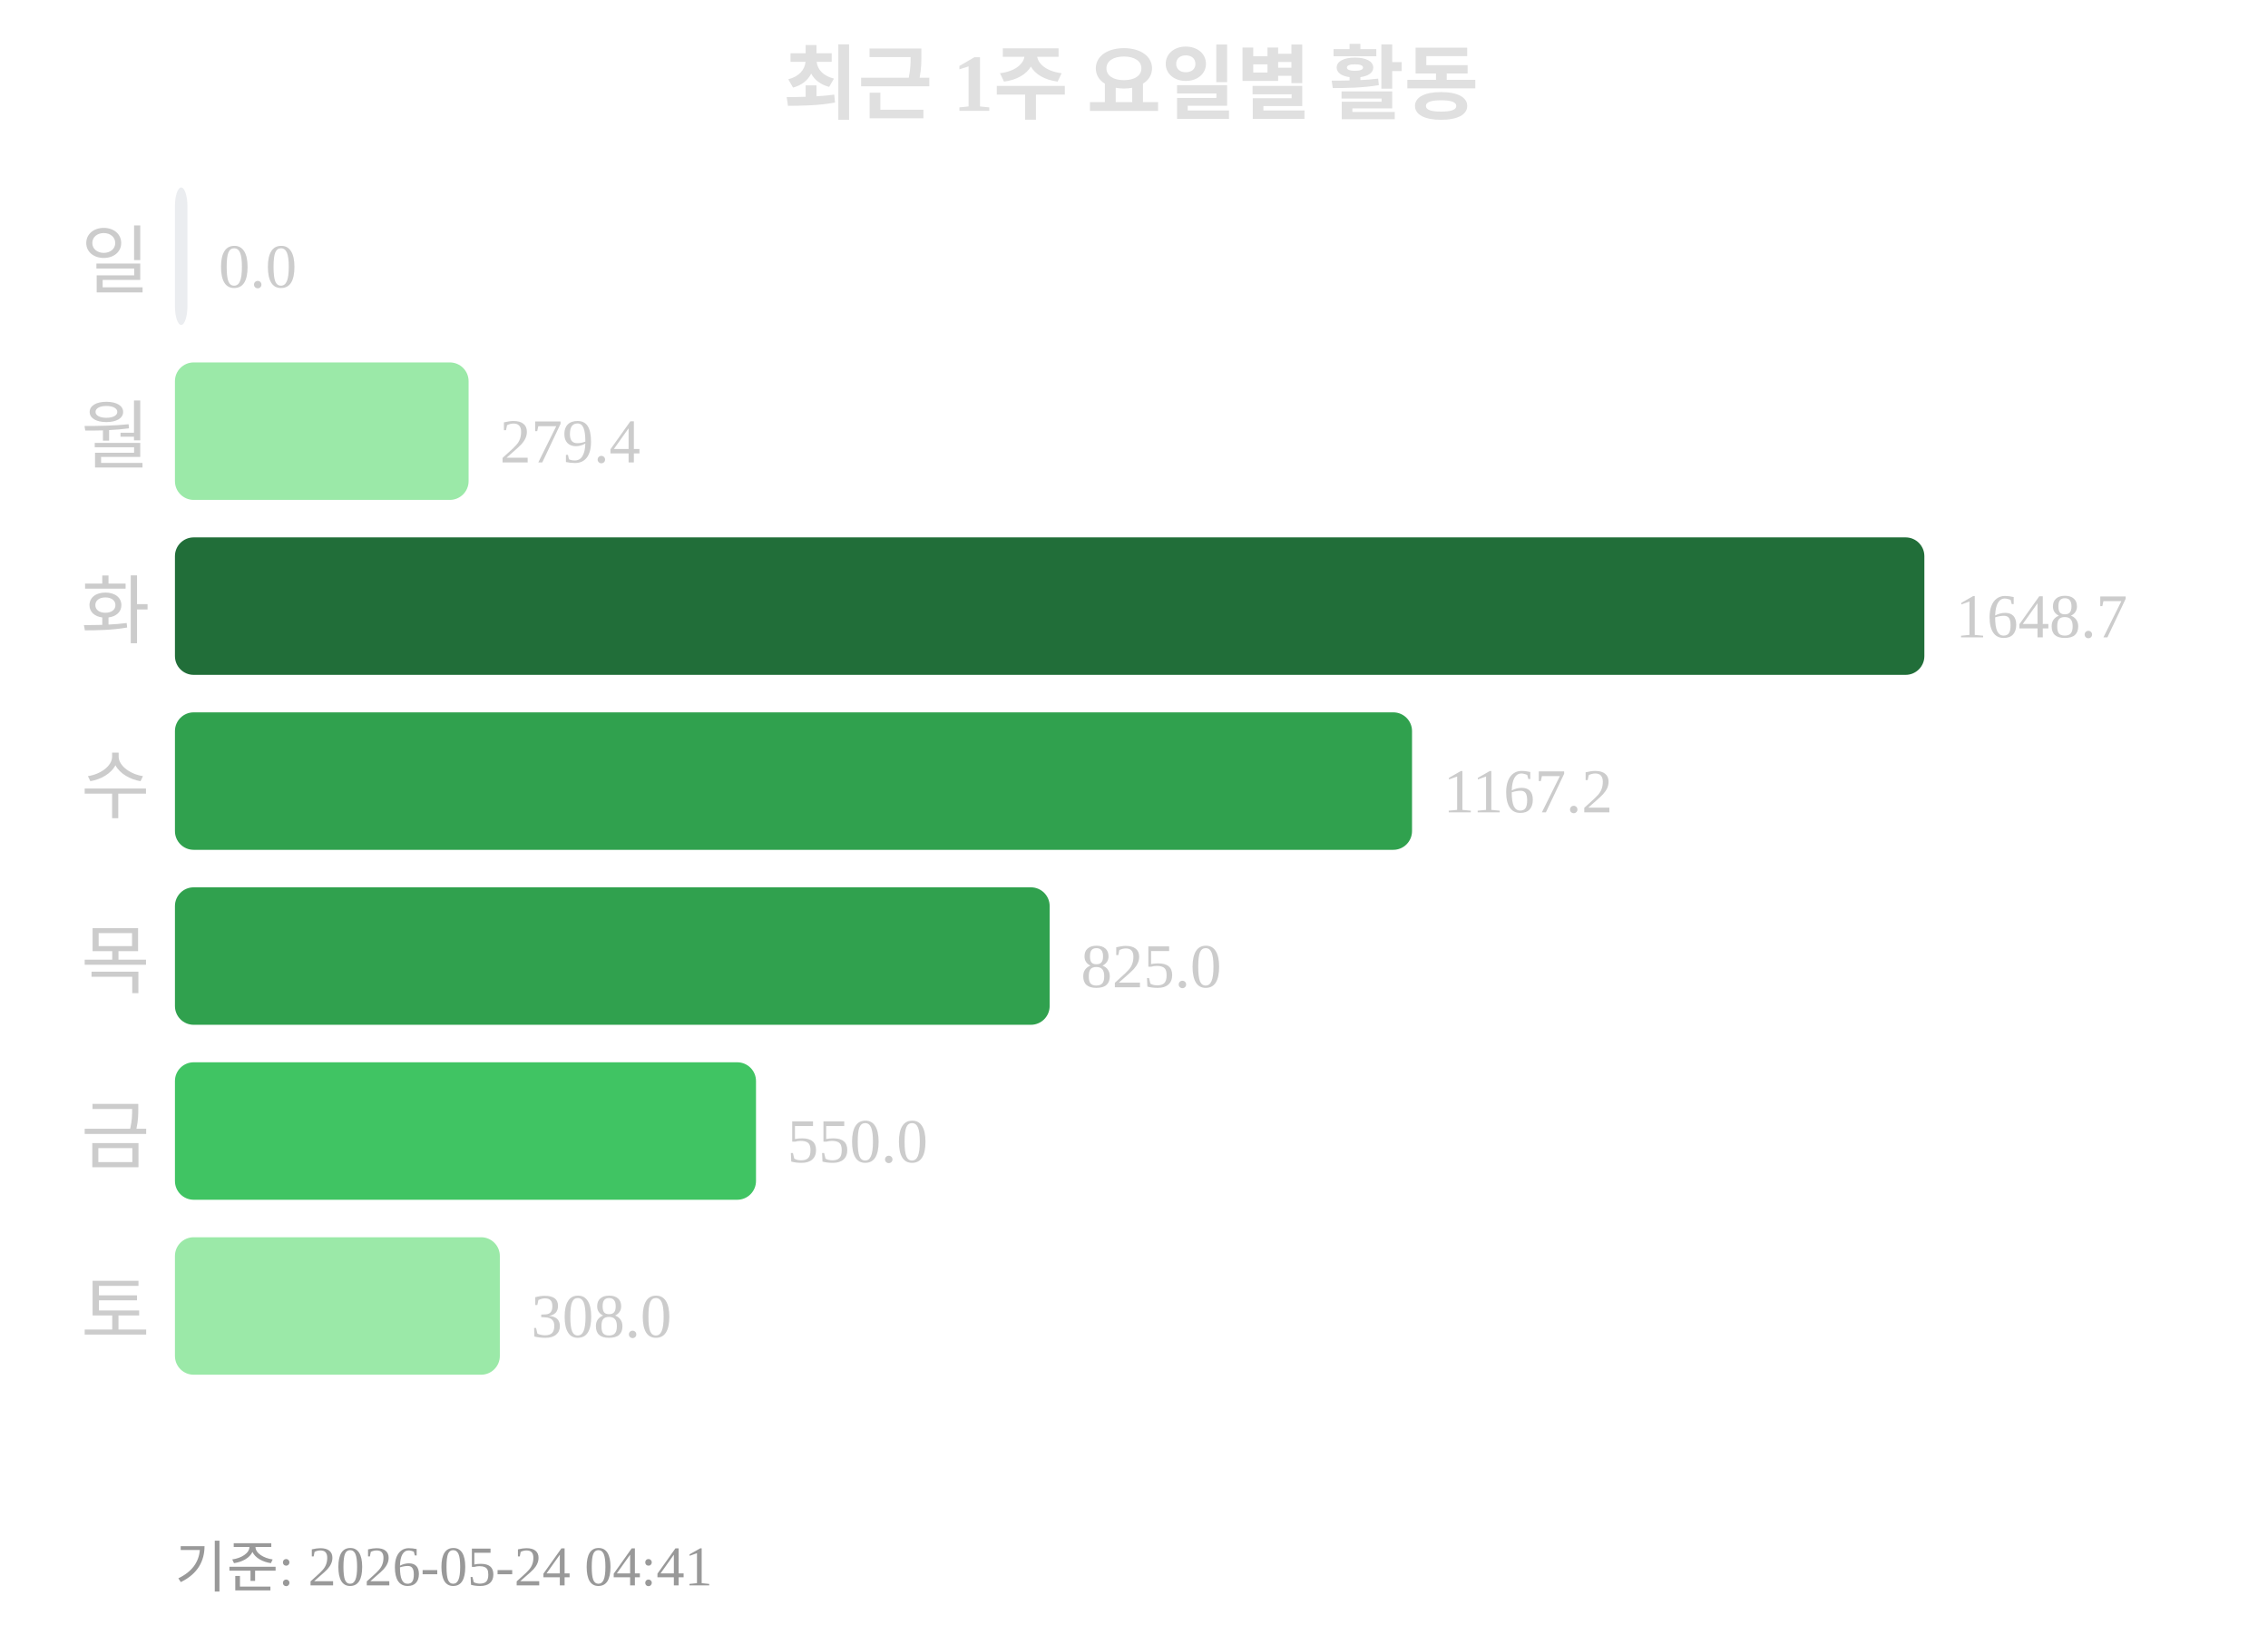
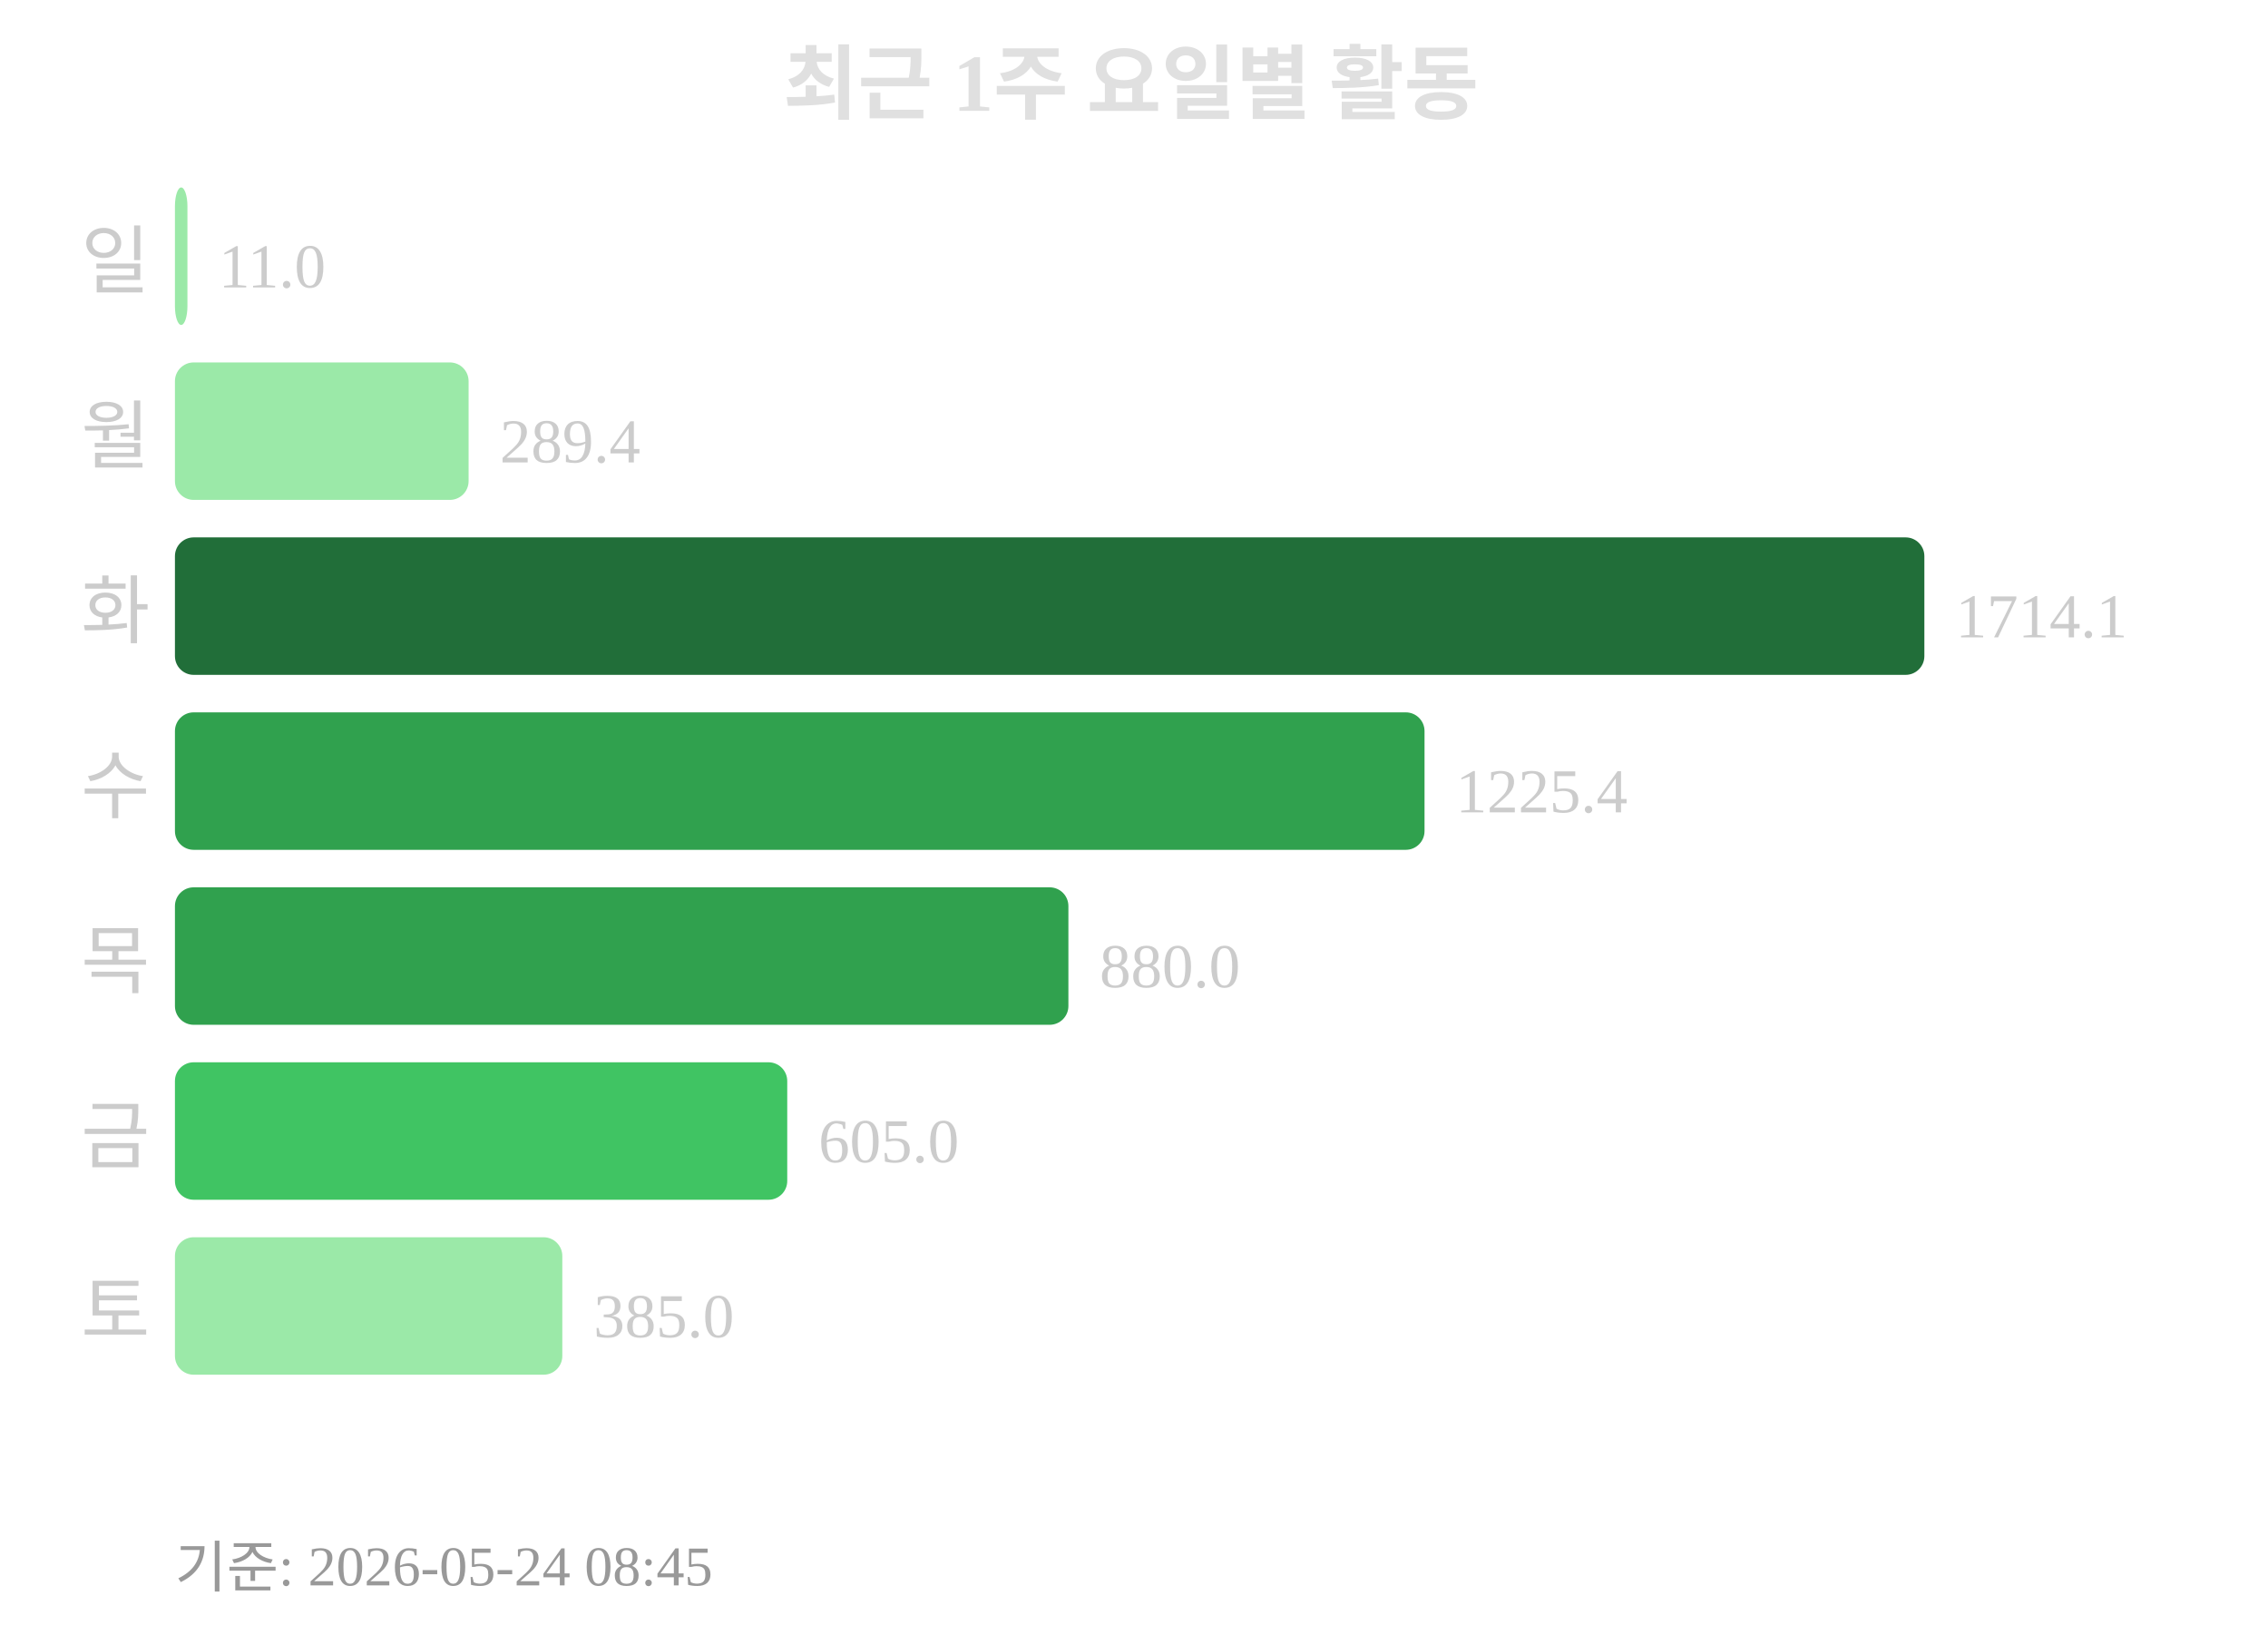
<svg xmlns="http://www.w3.org/2000/svg" width="363" height="260">
  <text x="181" y="18" text-anchor="middle" font-size="13" font-weight="bold" fill="#e0e0e0">최근 1주 요일별 활동</text>
  <text x="24" y="46" text-anchor="end" font-size="12" fill="#cccccc">일</text>
-   <rect x="28" y="30" width="2" height="22" rx="3" fill="#ebedf0" />
-   <text x="35" y="46" font-size="10" fill="#cccccc">0.0</text>
+   <rect x="28" y="30" width="2" height="22" rx="3" fill="#9be9a8" />
+   <text x="35" y="46" font-size="10" fill="#cccccc">11.0</text>
  <text x="24" y="74" text-anchor="end" font-size="12" fill="#cccccc">월</text>
  <rect x="28" y="58" width="47" height="22" rx="3" fill="#9be9a8" />
-   <text x="80" y="74" font-size="10" fill="#cccccc">279.4</text>
+   <text x="80" y="74" font-size="10" fill="#cccccc">289.4</text>
  <text x="24" y="102" text-anchor="end" font-size="12" fill="#cccccc">화</text>
  <rect x="28" y="86" width="280" height="22" rx="3" fill="#216e39" />
-   <text x="313" y="102" font-size="10" fill="#cccccc">1648.7</text>
+   <text x="313" y="102" font-size="10" fill="#cccccc">1714.1</text>
  <text x="24" y="130" text-anchor="end" font-size="12" fill="#cccccc">수</text>
-   <rect x="28" y="114" width="198" height="22" rx="3" fill="#30a14e" />
-   <text x="231" y="130" font-size="10" fill="#cccccc">1167.2</text>
+   <rect x="28" y="114" width="200" height="22" rx="3" fill="#30a14e" />
+   <text x="233" y="130" font-size="10" fill="#cccccc">1225.4</text>
  <text x="24" y="158" text-anchor="end" font-size="12" fill="#cccccc">목</text>
-   <rect x="28" y="142" width="140" height="22" rx="3" fill="#30a14e" />
-   <text x="173" y="158" font-size="10" fill="#cccccc">825.0</text>
+   <rect x="28" y="142" width="143" height="22" rx="3" fill="#30a14e" />
+   <text x="176" y="158" font-size="10" fill="#cccccc">880.0</text>
  <text x="24" y="186" text-anchor="end" font-size="12" fill="#cccccc">금</text>
-   <rect x="28" y="170" width="93" height="22" rx="3" fill="#40c463" />
-   <text x="126" y="186" font-size="10" fill="#cccccc">550.0</text>
+   <rect x="28" y="170" width="98" height="22" rx="3" fill="#40c463" />
+   <text x="131" y="186" font-size="10" fill="#cccccc">605.0</text>
  <text x="24" y="214" text-anchor="end" font-size="12" fill="#cccccc">토</text>
-   <rect x="28" y="198" width="52" height="22" rx="3" fill="#9be9a8" />
-   <text x="85" y="214" font-size="10" fill="#cccccc">308.0</text>
-   <text x="28" y="254" font-size="9" fill="#999999">기준: 2026-05-24 04:41</text>
+   <rect x="28" y="198" width="62" height="22" rx="3" fill="#9be9a8" />
+   <text x="95" y="214" font-size="10" fill="#cccccc">385.0</text>
+   <text x="28" y="254" font-size="9" fill="#999999">기준: 2026-05-24 08:45</text>
</svg>
